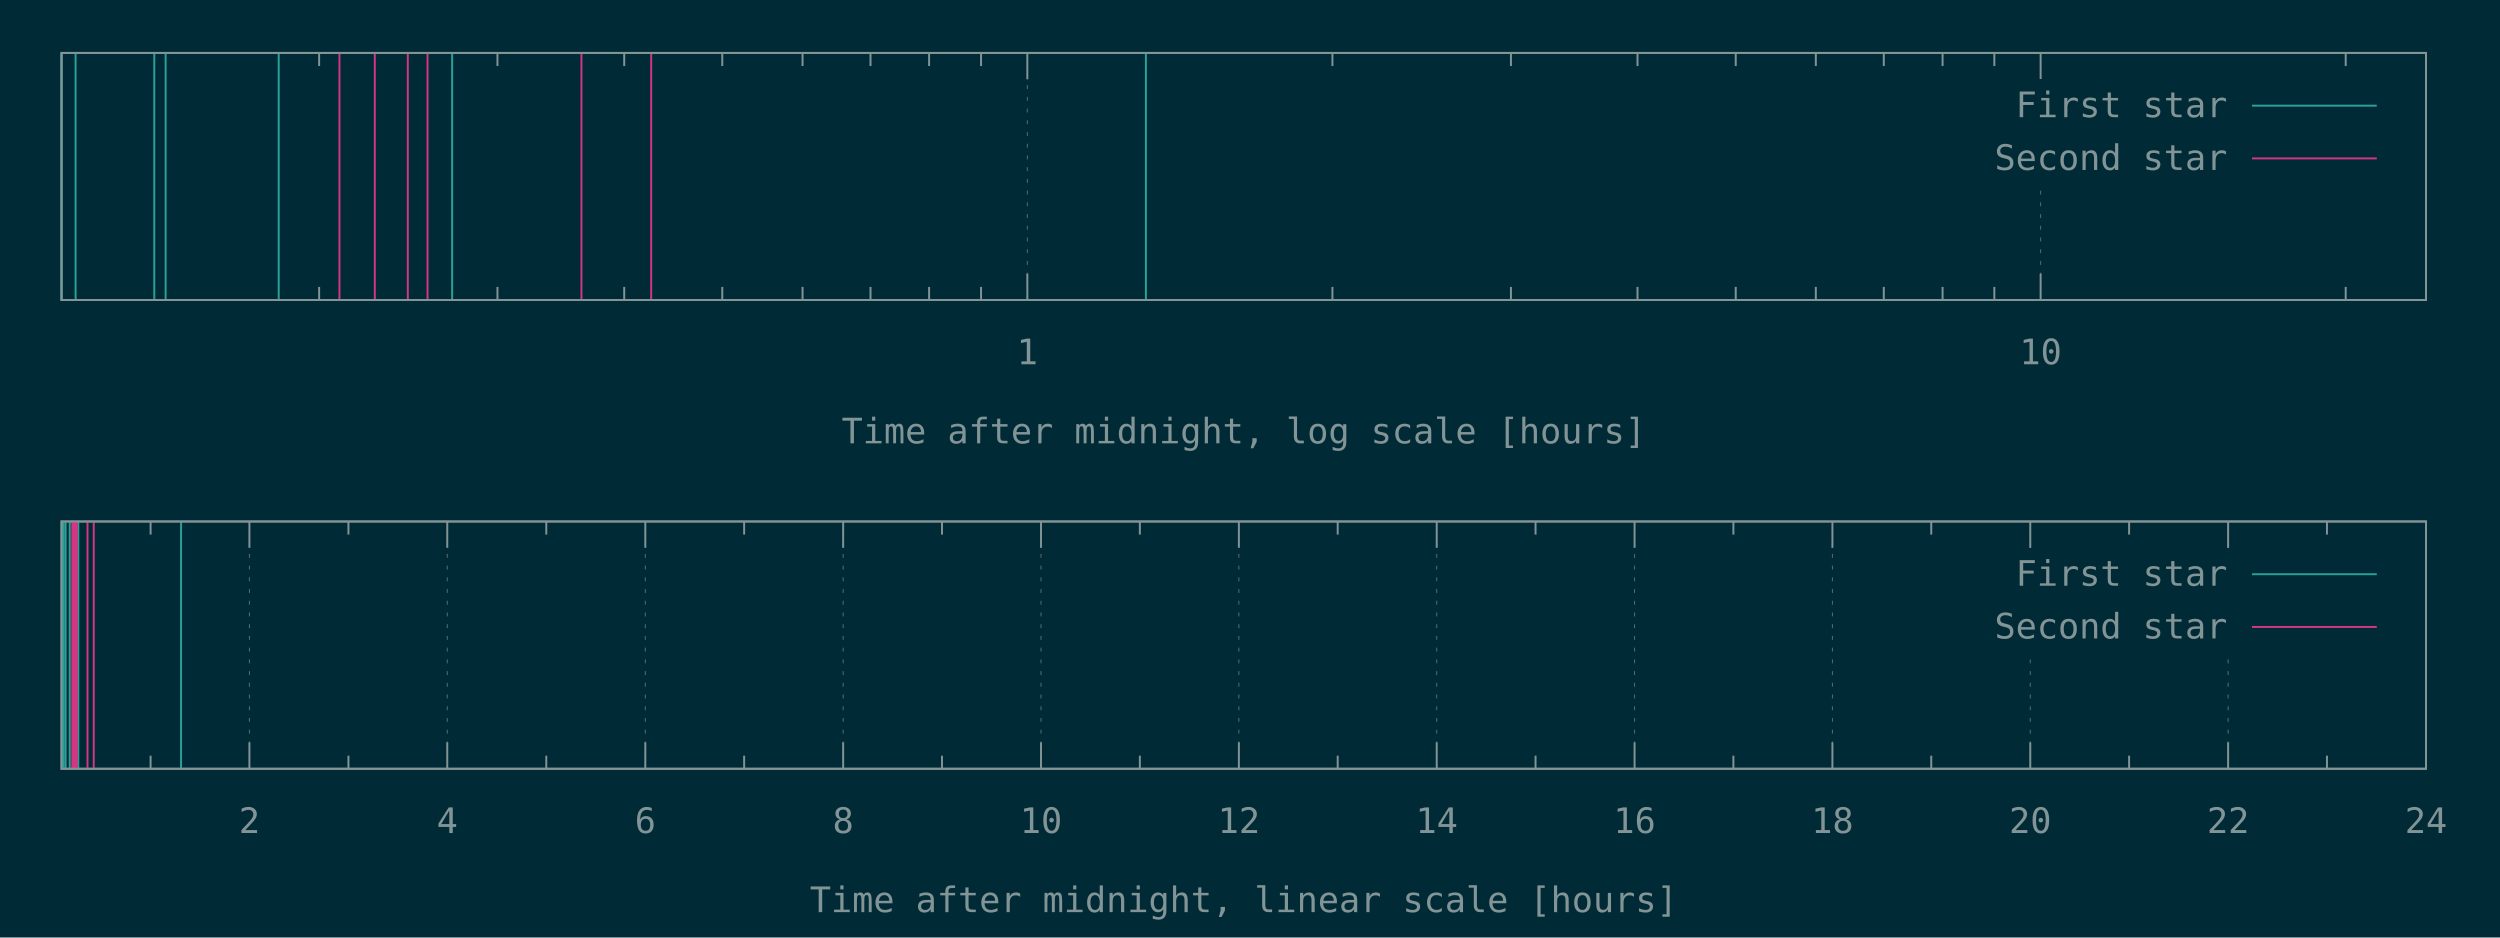
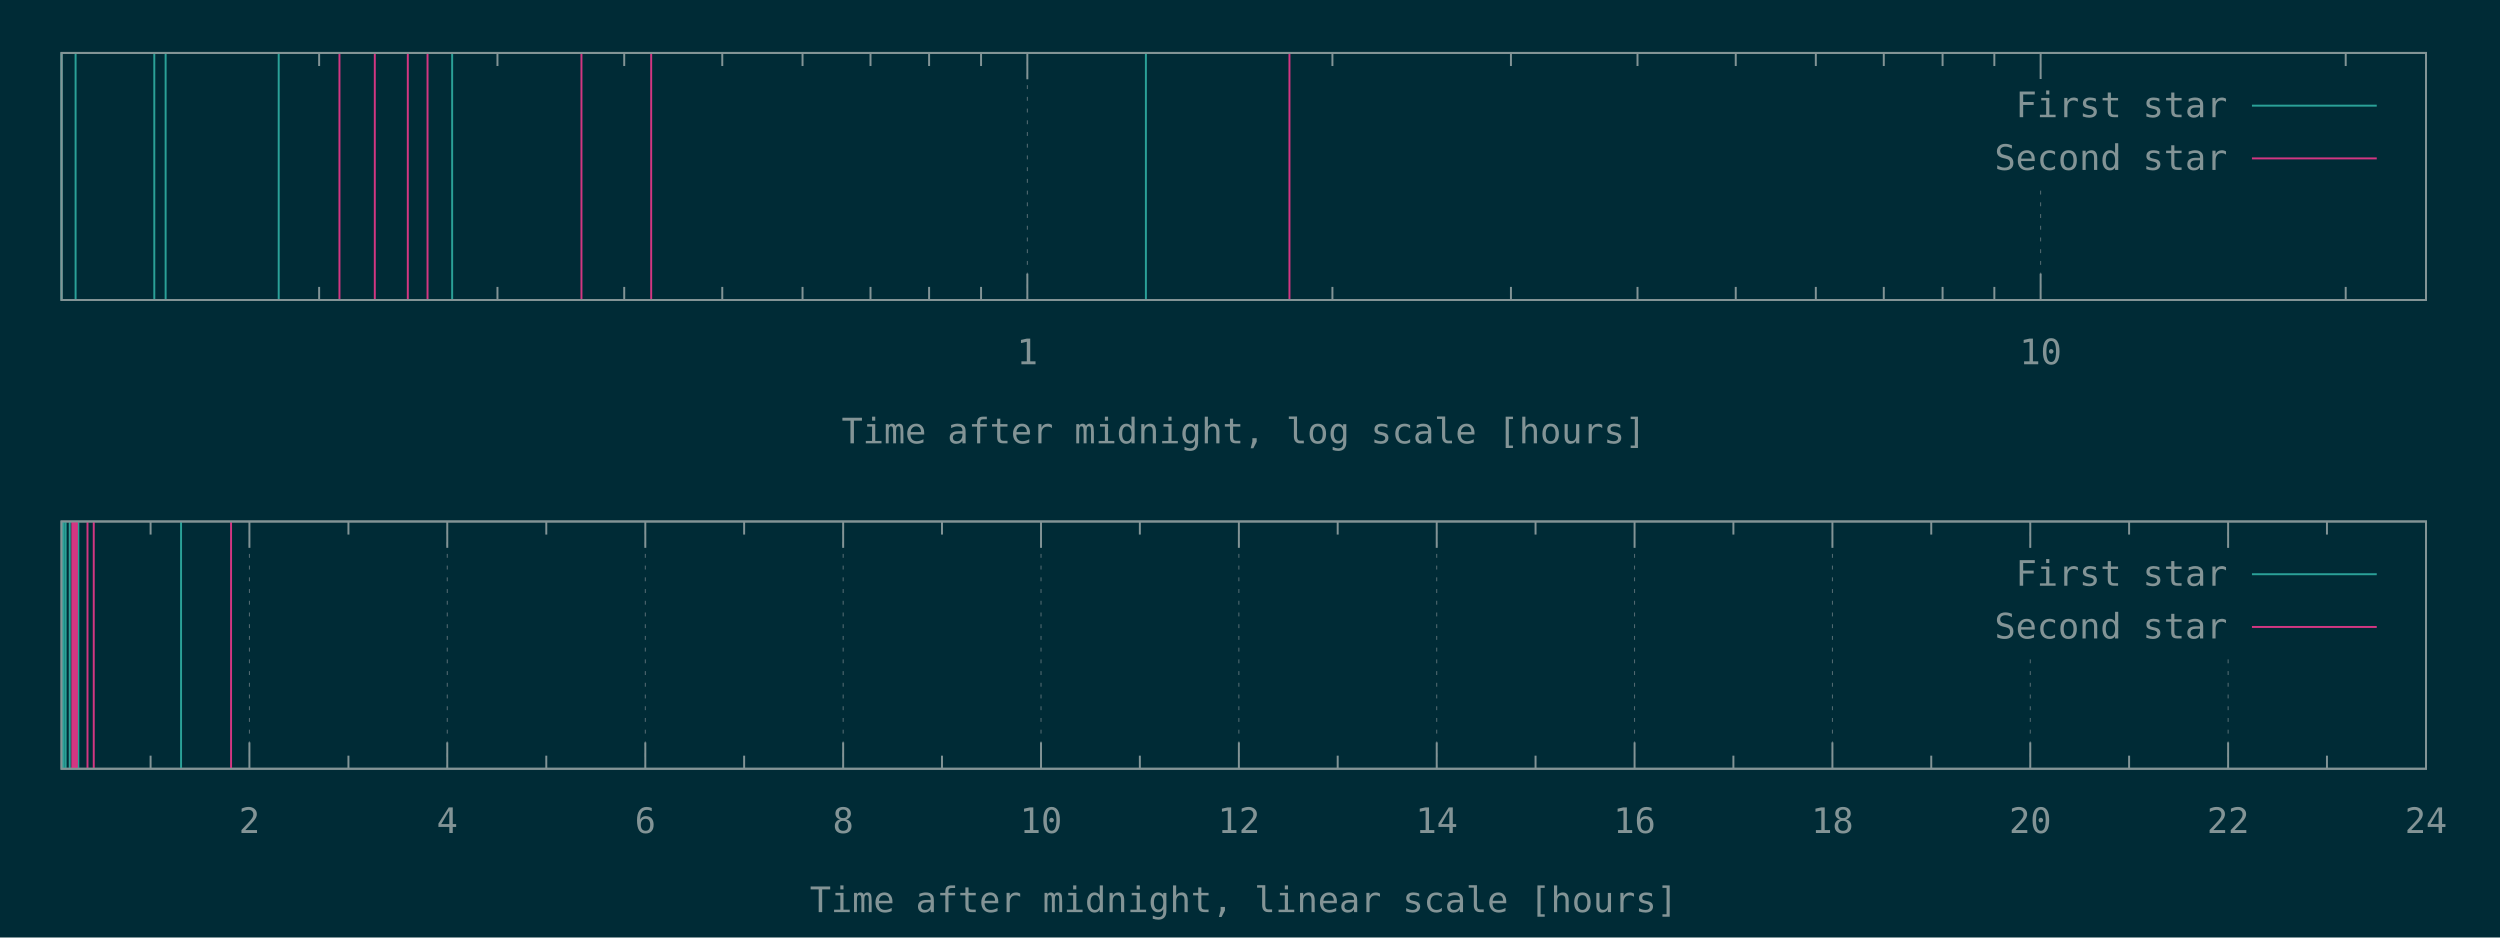
<svg xmlns="http://www.w3.org/2000/svg" xmlns:xlink="http://www.w3.org/1999/xlink" width="1280" height="480" viewBox="0 0 1280 480">
  <g id="gnuplot_canvas">
    <rect x="0" y="0" width="1280" height="480" fill="#002b36" />
    <defs>
      <circle id="gpDot" r="0.5" stroke-width="0.5" stroke="currentColor" />
      <path id="gpPt0" stroke-width="0.148" stroke="currentColor" d="M-1,0 h2 M0,-1 v2" />
      <path id="gpPt1" stroke-width="0.148" stroke="currentColor" d="M-1,-1 L1,1 M1,-1 L-1,1" />
      <path id="gpPt2" stroke-width="0.148" stroke="currentColor" d="M-1,0 L1,0 M0,-1 L0,1 M-1,-1 L1,1 M-1,1 L1,-1" />
      <rect id="gpPt3" stroke-width="0.148" stroke="currentColor" x="-1" y="-1" width="2" height="2" />
      <rect id="gpPt4" stroke-width="0.148" stroke="currentColor" fill="currentColor" x="-1" y="-1" width="2" height="2" />
      <circle id="gpPt5" stroke-width="0.148" stroke="currentColor" cx="0" cy="0" r="1" />
      <use xlink:href="#gpPt5" id="gpPt6" fill="currentColor" stroke="none" />
      <path id="gpPt7" stroke-width="0.148" stroke="currentColor" d="M0,-1.33 L-1.33,0.67 L1.33,0.67 z" />
      <use xlink:href="#gpPt7" id="gpPt8" fill="currentColor" stroke="none" />
      <use xlink:href="#gpPt7" id="gpPt9" stroke="currentColor" transform="rotate(180)" />
      <use xlink:href="#gpPt9" id="gpPt10" fill="currentColor" stroke="none" />
      <use xlink:href="#gpPt3" id="gpPt11" stroke="currentColor" transform="rotate(45)" />
      <use xlink:href="#gpPt11" id="gpPt12" fill="currentColor" stroke="none" />
      <path id="gpPt13" stroke-width="0.148" stroke="currentColor" d="M0,1.330 L1.265,0.411 L0.782,-1.067 L-0.782,-1.076 L-1.265,0.411 z" />
      <use xlink:href="#gpPt13" id="gpPt14" fill="currentColor" stroke="none" />
      <filter id="textbox" filterUnits="objectBoundingBox" x="0" y="0" height="1" width="1">
        <feFlood flood-color="#002B36" flood-opacity="1" result="bgnd" />
        <feComposite in="SourceGraphic" in2="bgnd" operator="atop" />
      </filter>
      <filter id="greybox" filterUnits="objectBoundingBox" x="0" y="0" height="1" width="1">
        <feFlood flood-color="lightgrey" flood-opacity="1" result="grey" />
        <feComposite in="SourceGraphic" in2="grey" operator="atop" />
      </filter>
    </defs>
    <g fill="none" color="#002B36" stroke="currentColor" stroke-width="1.00" stroke-linecap="butt" stroke-linejoin="miter">
</g>
    <g fill="none" color="black" stroke="currentColor" stroke-width="1.00" stroke-linecap="butt" stroke-linejoin="miter">
      <path stroke="rgb(131, 148, 150)" d="M163.4,153.6 L163.4,146.9 M163.4,27.1 L163.4,33.8 M254.7,153.6 L254.7,146.9 M254.7,27.1 L254.7,33.8   M319.6,153.6 L319.6,146.9 M319.6,27.1 L319.6,33.8 M369.8,153.6 L369.8,146.9 M369.8,27.1 L369.8,33.8   M410.9,153.6 L410.9,146.9 M410.9,27.1 L410.9,33.8 M445.7,153.6 L445.7,146.9 M445.7,27.1 L445.7,33.8   M475.7,153.6 L475.7,146.9 M475.7,27.1 L475.7,33.8 M502.3,153.6 L502.3,146.9 M502.3,27.1 L502.3,33.8    " />
    </g>
    <g fill="none" color="black" stroke="rgb(131, 148, 150)" stroke-width="0.50" stroke-linecap="butt" stroke-linejoin="miter">
</g>
    <g fill="none" color="gray" stroke="currentColor" stroke-width="0.50" stroke-linecap="butt" stroke-linejoin="miter">
      <path stroke="rgb( 88, 110, 117)" stroke-dasharray="2,4" class="gridline" d="M526.0,153.6 L526.0,27.1  " />
    </g>
    <g fill="none" color="gray" stroke="rgb( 88, 110, 117)" stroke-width="1.00" stroke-linecap="butt" stroke-linejoin="miter">
</g>
    <g fill="none" color="black" stroke="currentColor" stroke-width="1.00" stroke-linecap="butt" stroke-linejoin="miter">
      <path stroke="rgb(131, 148, 150)" d="M526.0,153.6 L526.0,140.1 M526.0,27.1 L526.0,40.6  " />
      <g transform="translate(526.0,186.5)" stroke="none" fill="rgb(131,148,150)" font-family="Inconsolata" font-size="18.00" text-anchor="middle">
        <text>
          <tspan font-family="Inconsolata"> 1</tspan>
        </text>
      </g>
    </g>
    <g fill="none" color="black" stroke="currentColor" stroke-width="1.00" stroke-linecap="butt" stroke-linejoin="miter">
      <path stroke="rgb(131, 148, 150)" d="M682.2,153.6 L682.2,146.9 M682.2,27.1 L682.2,33.8 M773.6,153.6 L773.6,146.9 M773.6,27.1 L773.6,33.8   M838.4,153.6 L838.4,146.9 M838.4,27.1 L838.4,33.8 M888.7,153.6 L888.7,146.9 M888.7,27.1 L888.7,33.8   M929.7,153.6 L929.7,146.9 M929.7,27.1 L929.7,33.8 M964.5,153.6 L964.5,146.9 M964.5,27.1 L964.5,33.8   M994.6,153.6 L994.6,146.9 M994.6,27.1 L994.6,33.8 M1021.1,153.6 L1021.1,146.9 M1021.1,27.1 L1021.1,33.8    " />
    </g>
    <g fill="none" color="black" stroke="rgb(131, 148, 150)" stroke-width="0.50" stroke-linecap="butt" stroke-linejoin="miter">
</g>
    <g fill="none" color="gray" stroke="currentColor" stroke-width="0.50" stroke-linecap="butt" stroke-linejoin="miter">
      <path stroke="rgb( 88, 110, 117)" stroke-dasharray="2,4" class="gridline" d="M1044.8,153.6 L1044.8,94.6 M1044.8,40.6 L1044.8,27.1  " />
    </g>
    <g fill="none" color="gray" stroke="rgb( 88, 110, 117)" stroke-width="1.00" stroke-linecap="butt" stroke-linejoin="miter">
</g>
    <g fill="none" color="black" stroke="currentColor" stroke-width="1.00" stroke-linecap="butt" stroke-linejoin="miter">
      <path stroke="rgb(131, 148, 150)" d="M1044.8,153.6 L1044.8,140.1 M1044.8,27.1 L1044.8,40.6  " />
      <g transform="translate(1044.8,186.5)" stroke="none" fill="rgb(131,148,150)" font-family="Inconsolata" font-size="18.00" text-anchor="middle">
        <text>
          <tspan font-family="Inconsolata"> 10</tspan>
        </text>
      </g>
    </g>
    <g fill="none" color="black" stroke="currentColor" stroke-width="1.00" stroke-linecap="butt" stroke-linejoin="miter">
      <path stroke="rgb(131, 148, 150)" d="M1201.0,153.6 L1201.0,146.9 M1201.0,27.1 L1201.0,33.8  " />
    </g>
    <g fill="none" color="black" stroke="currentColor" stroke-width="1.00" stroke-linecap="butt" stroke-linejoin="miter">
      <path stroke="rgb(131, 148, 150)" d="M31.5,27.1 L31.5,153.6 L1242.1,153.6 L1242.1,27.1 L31.5,27.1 Z  " />
    </g>
    <g fill="none" color="black" stroke="currentColor" stroke-width="1.00" stroke-linecap="butt" stroke-linejoin="miter">
      <g transform="translate(636.8,227.0)" stroke="none" fill="rgb(131,148,150)" font-family="Inconsolata" font-size="18.00" text-anchor="middle">
        <text>
          <tspan font-family="Inconsolata">Time after midnight, log scale [hours]</tspan>
        </text>
      </g>
    </g>
    <g fill="none" color="black" stroke="currentColor" stroke-width="1.00" stroke-linecap="butt" stroke-linejoin="miter">
</g>
    <g id="gnuplot_plot_1a">
      <g fill="none" color="black" stroke="currentColor" stroke-width="1.00" stroke-linecap="butt" stroke-linejoin="miter">
        <path stroke="rgb( 42, 161, 152)" d="M31.5,153.6 L31.5,27.1 M38.7,153.6 L38.7,27.1 M79.0,153.6 L79.0,27.1 M84.8,153.6 L84.8,27.1   M142.7,153.6 L142.7,27.1 M231.5,153.6 L231.5,27.1 M586.7,153.6 L586.7,27.1  " />
      </g>
    </g>
    <g id="gnuplot_plot_2a">
      <g fill="none" color="black" stroke="currentColor" stroke-width="1.00" stroke-linecap="butt" stroke-linejoin="miter">
-         <path stroke="rgb(211,  54, 130)" d="M173.8,153.6 L173.8,27.1 M191.9,153.6 L191.9,27.1 M208.8,153.6 L208.8,27.1 M218.9,153.6 L218.9,27.1   M297.7,153.6 L297.7,27.1 M333.4,153.6 L333.4,27.1  " />
+         <path stroke="rgb(211,  54, 130)" d="M173.8,153.6 L173.8,27.1 M191.9,153.6 L191.9,27.1 M208.8,153.6 L208.8,27.1 M218.9,153.6 L218.9,27.1   M297.7,153.6 L297.7,27.1 M333.4,153.6 L333.4,27.1 M660.2,153.6 L660.2,27.1  " />
      </g>
    </g>
    <g stroke="none" shape-rendering="crispEdges">
      <polygon fill="#002B36" points="1001.8,94.6 1229.5,94.6 1229.5,40.6 1001.8,40.6 " />
    </g>
    <g id="gnuplot_plot_1a">
      <g fill="none" color="black" stroke="currentColor" stroke-width="1.00" stroke-linecap="butt" stroke-linejoin="miter">
        <g transform="translate(1140.4,60.0)" stroke="none" fill="rgb(131,148,150)" font-family="Inconsolata" font-size="18.00" text-anchor="end">
          <text>
            <tspan font-family="Inconsolata">First star</tspan>
          </text>
        </g>
      </g>
      <g fill="none" color="black" stroke="currentColor" stroke-width="1.00" stroke-linecap="butt" stroke-linejoin="miter">
        <path stroke="rgb( 42, 161, 152)" d="M1153.0,54.1 L1216.9,54.1  " />
      </g>
    </g>
    <g id="gnuplot_plot_2a">
      <g fill="none" color="black" stroke="currentColor" stroke-width="1.00" stroke-linecap="butt" stroke-linejoin="miter">
        <g transform="translate(1140.4,87.0)" stroke="none" fill="rgb(131,148,150)" font-family="Inconsolata" font-size="18.00" text-anchor="end">
          <text>
            <tspan font-family="Inconsolata">Second star</tspan>
          </text>
        </g>
      </g>
      <g fill="none" color="black" stroke="currentColor" stroke-width="1.00" stroke-linecap="butt" stroke-linejoin="miter">
        <path stroke="rgb(211,  54, 130)" d="M1153.0,81.1 L1216.9,81.1  " />
      </g>
    </g>
    <g fill="none" color="#002B36" stroke="rgb(211,  54, 130)" stroke-width="2.00" stroke-linecap="butt" stroke-linejoin="miter">
</g>
    <g fill="none" color="black" stroke="currentColor" stroke-width="2.00" stroke-linecap="butt" stroke-linejoin="miter">
</g>
    <g fill="none" color="black" stroke="black" stroke-width="1.00" stroke-linecap="butt" stroke-linejoin="miter">
</g>
    <g fill="none" color="black" stroke="currentColor" stroke-width="1.00" stroke-linecap="butt" stroke-linejoin="miter">
      <path stroke="rgb(131, 148, 150)" d="M31.5,27.1 L31.5,153.6 L1242.1,153.6 L1242.1,27.1 L31.5,27.1 Z  " />
    </g>
    <g fill="none" color="black" stroke="currentColor" stroke-width="1.00" stroke-linecap="butt" stroke-linejoin="miter">
</g>
    <g fill="none" color="black" stroke="currentColor" stroke-width="1.00" stroke-linecap="butt" stroke-linejoin="miter">
      <path stroke="rgb(131, 148, 150)" d="M77.1,393.6 L77.1,386.9 M77.1,267.0 L77.1,273.7  " />
    </g>
    <g fill="none" color="black" stroke="rgb(131, 148, 150)" stroke-width="0.50" stroke-linecap="butt" stroke-linejoin="miter">
</g>
    <g fill="none" color="gray" stroke="currentColor" stroke-width="0.50" stroke-linecap="butt" stroke-linejoin="miter">
      <path stroke="rgb( 88, 110, 117)" stroke-dasharray="2,4" class="gridline" d="M127.7,393.6 L127.7,267.0  " />
    </g>
    <g fill="none" color="gray" stroke="rgb( 88, 110, 117)" stroke-width="1.00" stroke-linecap="butt" stroke-linejoin="miter">
</g>
    <g fill="none" color="black" stroke="currentColor" stroke-width="1.00" stroke-linecap="butt" stroke-linejoin="miter">
      <path stroke="rgb(131, 148, 150)" d="M127.7,393.6 L127.7,380.1 M127.7,267.0 L127.7,280.5  " />
      <g transform="translate(127.7,426.5)" stroke="none" fill="rgb(131,148,150)" font-family="Inconsolata" font-size="18.00" text-anchor="middle">
        <text>
          <tspan font-family="Inconsolata"> 2</tspan>
        </text>
      </g>
    </g>
    <g fill="none" color="black" stroke="currentColor" stroke-width="1.00" stroke-linecap="butt" stroke-linejoin="miter">
      <path stroke="rgb(131, 148, 150)" d="M178.4,393.6 L178.4,386.9 M178.4,267.0 L178.4,273.7  " />
    </g>
    <g fill="none" color="black" stroke="rgb(131, 148, 150)" stroke-width="0.50" stroke-linecap="butt" stroke-linejoin="miter">
</g>
    <g fill="none" color="gray" stroke="currentColor" stroke-width="0.50" stroke-linecap="butt" stroke-linejoin="miter">
      <path stroke="rgb( 88, 110, 117)" stroke-dasharray="2,4" class="gridline" d="M229.0,393.6 L229.0,267.0  " />
    </g>
    <g fill="none" color="gray" stroke="rgb( 88, 110, 117)" stroke-width="1.00" stroke-linecap="butt" stroke-linejoin="miter">
</g>
    <g fill="none" color="black" stroke="currentColor" stroke-width="1.00" stroke-linecap="butt" stroke-linejoin="miter">
      <path stroke="rgb(131, 148, 150)" d="M229.0,393.6 L229.0,380.1 M229.0,267.0 L229.0,280.5  " />
      <g transform="translate(229.0,426.5)" stroke="none" fill="rgb(131,148,150)" font-family="Inconsolata" font-size="18.00" text-anchor="middle">
        <text>
          <tspan font-family="Inconsolata"> 4</tspan>
        </text>
      </g>
    </g>
    <g fill="none" color="black" stroke="currentColor" stroke-width="1.00" stroke-linecap="butt" stroke-linejoin="miter">
      <path stroke="rgb(131, 148, 150)" d="M279.7,393.6 L279.7,386.9 M279.7,267.0 L279.7,273.7  " />
    </g>
    <g fill="none" color="black" stroke="rgb(131, 148, 150)" stroke-width="0.50" stroke-linecap="butt" stroke-linejoin="miter">
</g>
    <g fill="none" color="gray" stroke="currentColor" stroke-width="0.50" stroke-linecap="butt" stroke-linejoin="miter">
      <path stroke="rgb( 88, 110, 117)" stroke-dasharray="2,4" class="gridline" d="M330.4,393.6 L330.4,267.0  " />
    </g>
    <g fill="none" color="gray" stroke="rgb( 88, 110, 117)" stroke-width="1.00" stroke-linecap="butt" stroke-linejoin="miter">
</g>
    <g fill="none" color="black" stroke="currentColor" stroke-width="1.00" stroke-linecap="butt" stroke-linejoin="miter">
      <path stroke="rgb(131, 148, 150)" d="M330.4,393.6 L330.4,380.1 M330.4,267.0 L330.4,280.5  " />
      <g transform="translate(330.4,426.5)" stroke="none" fill="rgb(131,148,150)" font-family="Inconsolata" font-size="18.00" text-anchor="middle">
        <text>
          <tspan font-family="Inconsolata"> 6</tspan>
        </text>
      </g>
    </g>
    <g fill="none" color="black" stroke="currentColor" stroke-width="1.00" stroke-linecap="butt" stroke-linejoin="miter">
      <path stroke="rgb(131, 148, 150)" d="M381.0,393.6 L381.0,386.9 M381.0,267.0 L381.0,273.7  " />
    </g>
    <g fill="none" color="black" stroke="rgb(131, 148, 150)" stroke-width="0.50" stroke-linecap="butt" stroke-linejoin="miter">
</g>
    <g fill="none" color="gray" stroke="currentColor" stroke-width="0.50" stroke-linecap="butt" stroke-linejoin="miter">
      <path stroke="rgb( 88, 110, 117)" stroke-dasharray="2,4" class="gridline" d="M431.7,393.6 L431.7,267.0  " />
    </g>
    <g fill="none" color="gray" stroke="rgb( 88, 110, 117)" stroke-width="1.00" stroke-linecap="butt" stroke-linejoin="miter">
</g>
    <g fill="none" color="black" stroke="currentColor" stroke-width="1.00" stroke-linecap="butt" stroke-linejoin="miter">
      <path stroke="rgb(131, 148, 150)" d="M431.7,393.6 L431.7,380.1 M431.7,267.0 L431.7,280.5  " />
      <g transform="translate(431.7,426.5)" stroke="none" fill="rgb(131,148,150)" font-family="Inconsolata" font-size="18.00" text-anchor="middle">
        <text>
          <tspan font-family="Inconsolata"> 8</tspan>
        </text>
      </g>
    </g>
    <g fill="none" color="black" stroke="currentColor" stroke-width="1.00" stroke-linecap="butt" stroke-linejoin="miter">
      <path stroke="rgb(131, 148, 150)" d="M482.3,393.6 L482.3,386.9 M482.3,267.0 L482.3,273.7  " />
    </g>
    <g fill="none" color="black" stroke="rgb(131, 148, 150)" stroke-width="0.50" stroke-linecap="butt" stroke-linejoin="miter">
</g>
    <g fill="none" color="gray" stroke="currentColor" stroke-width="0.50" stroke-linecap="butt" stroke-linejoin="miter">
      <path stroke="rgb( 88, 110, 117)" stroke-dasharray="2,4" class="gridline" d="M533.0,393.6 L533.0,267.0  " />
    </g>
    <g fill="none" color="gray" stroke="rgb( 88, 110, 117)" stroke-width="1.00" stroke-linecap="butt" stroke-linejoin="miter">
</g>
    <g fill="none" color="black" stroke="currentColor" stroke-width="1.00" stroke-linecap="butt" stroke-linejoin="miter">
      <path stroke="rgb(131, 148, 150)" d="M533.0,393.6 L533.0,380.1 M533.0,267.0 L533.0,280.5  " />
      <g transform="translate(533.0,426.5)" stroke="none" fill="rgb(131,148,150)" font-family="Inconsolata" font-size="18.00" text-anchor="middle">
        <text>
          <tspan font-family="Inconsolata"> 10</tspan>
        </text>
      </g>
    </g>
    <g fill="none" color="black" stroke="currentColor" stroke-width="1.00" stroke-linecap="butt" stroke-linejoin="miter">
      <path stroke="rgb(131, 148, 150)" d="M583.6,393.6 L583.6,386.9 M583.6,267.0 L583.6,273.7  " />
    </g>
    <g fill="none" color="black" stroke="rgb(131, 148, 150)" stroke-width="0.50" stroke-linecap="butt" stroke-linejoin="miter">
</g>
    <g fill="none" color="gray" stroke="currentColor" stroke-width="0.50" stroke-linecap="butt" stroke-linejoin="miter">
      <path stroke="rgb( 88, 110, 117)" stroke-dasharray="2,4" class="gridline" d="M634.3,393.6 L634.3,267.0  " />
    </g>
    <g fill="none" color="gray" stroke="rgb( 88, 110, 117)" stroke-width="1.00" stroke-linecap="butt" stroke-linejoin="miter">
</g>
    <g fill="none" color="black" stroke="currentColor" stroke-width="1.00" stroke-linecap="butt" stroke-linejoin="miter">
      <path stroke="rgb(131, 148, 150)" d="M634.3,393.6 L634.3,380.1 M634.3,267.0 L634.3,280.5  " />
      <g transform="translate(634.3,426.5)" stroke="none" fill="rgb(131,148,150)" font-family="Inconsolata" font-size="18.00" text-anchor="middle">
        <text>
          <tspan font-family="Inconsolata"> 12</tspan>
        </text>
      </g>
    </g>
    <g fill="none" color="black" stroke="currentColor" stroke-width="1.00" stroke-linecap="butt" stroke-linejoin="miter">
      <path stroke="rgb(131, 148, 150)" d="M684.9,393.6 L684.9,386.9 M684.9,267.0 L684.9,273.7  " />
    </g>
    <g fill="none" color="black" stroke="rgb(131, 148, 150)" stroke-width="0.50" stroke-linecap="butt" stroke-linejoin="miter">
</g>
    <g fill="none" color="gray" stroke="currentColor" stroke-width="0.50" stroke-linecap="butt" stroke-linejoin="miter">
      <path stroke="rgb( 88, 110, 117)" stroke-dasharray="2,4" class="gridline" d="M735.6,393.6 L735.6,267.0  " />
    </g>
    <g fill="none" color="gray" stroke="rgb( 88, 110, 117)" stroke-width="1.00" stroke-linecap="butt" stroke-linejoin="miter">
</g>
    <g fill="none" color="black" stroke="currentColor" stroke-width="1.00" stroke-linecap="butt" stroke-linejoin="miter">
      <path stroke="rgb(131, 148, 150)" d="M735.6,393.6 L735.6,380.1 M735.6,267.0 L735.6,280.5  " />
      <g transform="translate(735.6,426.5)" stroke="none" fill="rgb(131,148,150)" font-family="Inconsolata" font-size="18.00" text-anchor="middle">
        <text>
          <tspan font-family="Inconsolata"> 14</tspan>
        </text>
      </g>
    </g>
    <g fill="none" color="black" stroke="currentColor" stroke-width="1.00" stroke-linecap="butt" stroke-linejoin="miter">
      <path stroke="rgb(131, 148, 150)" d="M786.2,393.6 L786.2,386.9 M786.2,267.0 L786.2,273.7  " />
    </g>
    <g fill="none" color="black" stroke="rgb(131, 148, 150)" stroke-width="0.50" stroke-linecap="butt" stroke-linejoin="miter">
</g>
    <g fill="none" color="gray" stroke="currentColor" stroke-width="0.50" stroke-linecap="butt" stroke-linejoin="miter">
      <path stroke="rgb( 88, 110, 117)" stroke-dasharray="2,4" class="gridline" d="M836.9,393.6 L836.9,267.0  " />
    </g>
    <g fill="none" color="gray" stroke="rgb( 88, 110, 117)" stroke-width="1.00" stroke-linecap="butt" stroke-linejoin="miter">
</g>
    <g fill="none" color="black" stroke="currentColor" stroke-width="1.00" stroke-linecap="butt" stroke-linejoin="miter">
      <path stroke="rgb(131, 148, 150)" d="M836.9,393.6 L836.9,380.1 M836.9,267.0 L836.9,280.5  " />
      <g transform="translate(836.9,426.5)" stroke="none" fill="rgb(131,148,150)" font-family="Inconsolata" font-size="18.00" text-anchor="middle">
        <text>
          <tspan font-family="Inconsolata"> 16</tspan>
        </text>
      </g>
    </g>
    <g fill="none" color="black" stroke="currentColor" stroke-width="1.00" stroke-linecap="butt" stroke-linejoin="miter">
      <path stroke="rgb(131, 148, 150)" d="M887.5,393.6 L887.5,386.9 M887.5,267.0 L887.5,273.7  " />
    </g>
    <g fill="none" color="black" stroke="rgb(131, 148, 150)" stroke-width="0.50" stroke-linecap="butt" stroke-linejoin="miter">
</g>
    <g fill="none" color="gray" stroke="currentColor" stroke-width="0.50" stroke-linecap="butt" stroke-linejoin="miter">
      <path stroke="rgb( 88, 110, 117)" stroke-dasharray="2,4" class="gridline" d="M938.2,393.6 L938.2,267.0  " />
    </g>
    <g fill="none" color="gray" stroke="rgb( 88, 110, 117)" stroke-width="1.00" stroke-linecap="butt" stroke-linejoin="miter">
</g>
    <g fill="none" color="black" stroke="currentColor" stroke-width="1.00" stroke-linecap="butt" stroke-linejoin="miter">
      <path stroke="rgb(131, 148, 150)" d="M938.2,393.6 L938.2,380.1 M938.2,267.0 L938.2,280.5  " />
      <g transform="translate(938.2,426.5)" stroke="none" fill="rgb(131,148,150)" font-family="Inconsolata" font-size="18.00" text-anchor="middle">
        <text>
          <tspan font-family="Inconsolata"> 18</tspan>
        </text>
      </g>
    </g>
    <g fill="none" color="black" stroke="currentColor" stroke-width="1.00" stroke-linecap="butt" stroke-linejoin="miter">
      <path stroke="rgb(131, 148, 150)" d="M988.8,393.6 L988.8,386.9 M988.8,267.0 L988.8,273.7  " />
    </g>
    <g fill="none" color="black" stroke="rgb(131, 148, 150)" stroke-width="0.50" stroke-linecap="butt" stroke-linejoin="miter">
</g>
    <g fill="none" color="gray" stroke="currentColor" stroke-width="0.50" stroke-linecap="butt" stroke-linejoin="miter">
      <path stroke="rgb( 88, 110, 117)" stroke-dasharray="2,4" class="gridline" d="M1039.5,393.6 L1039.5,334.5 M1039.5,280.5 L1039.5,267.0  " />
    </g>
    <g fill="none" color="gray" stroke="rgb( 88, 110, 117)" stroke-width="1.00" stroke-linecap="butt" stroke-linejoin="miter">
</g>
    <g fill="none" color="black" stroke="currentColor" stroke-width="1.00" stroke-linecap="butt" stroke-linejoin="miter">
      <path stroke="rgb(131, 148, 150)" d="M1039.5,393.6 L1039.5,380.1 M1039.5,267.0 L1039.5,280.5  " />
      <g transform="translate(1039.5,426.5)" stroke="none" fill="rgb(131,148,150)" font-family="Inconsolata" font-size="18.00" text-anchor="middle">
        <text>
          <tspan font-family="Inconsolata"> 20</tspan>
        </text>
      </g>
    </g>
    <g fill="none" color="black" stroke="currentColor" stroke-width="1.00" stroke-linecap="butt" stroke-linejoin="miter">
      <path stroke="rgb(131, 148, 150)" d="M1090.1,393.6 L1090.1,386.9 M1090.1,267.0 L1090.1,273.7  " />
    </g>
    <g fill="none" color="black" stroke="rgb(131, 148, 150)" stroke-width="0.50" stroke-linecap="butt" stroke-linejoin="miter">
</g>
    <g fill="none" color="gray" stroke="currentColor" stroke-width="0.50" stroke-linecap="butt" stroke-linejoin="miter">
      <path stroke="rgb( 88, 110, 117)" stroke-dasharray="2,4" class="gridline" d="M1140.8,393.6 L1140.8,334.5 M1140.8,280.5 L1140.8,267.0  " />
    </g>
    <g fill="none" color="gray" stroke="rgb( 88, 110, 117)" stroke-width="1.00" stroke-linecap="butt" stroke-linejoin="miter">
</g>
    <g fill="none" color="black" stroke="currentColor" stroke-width="1.00" stroke-linecap="butt" stroke-linejoin="miter">
      <path stroke="rgb(131, 148, 150)" d="M1140.8,393.6 L1140.8,380.1 M1140.8,267.0 L1140.8,280.5  " />
      <g transform="translate(1140.8,426.5)" stroke="none" fill="rgb(131,148,150)" font-family="Inconsolata" font-size="18.00" text-anchor="middle">
        <text>
          <tspan font-family="Inconsolata"> 22</tspan>
        </text>
      </g>
    </g>
    <g fill="none" color="black" stroke="currentColor" stroke-width="1.00" stroke-linecap="butt" stroke-linejoin="miter">
      <path stroke="rgb(131, 148, 150)" d="M1191.4,393.6 L1191.4,386.9 M1191.4,267.0 L1191.4,273.7  " />
    </g>
    <g fill="none" color="black" stroke="rgb(131, 148, 150)" stroke-width="0.50" stroke-linecap="butt" stroke-linejoin="miter">
</g>
    <g fill="none" color="gray" stroke="currentColor" stroke-width="0.50" stroke-linecap="butt" stroke-linejoin="miter">
      <path stroke="rgb( 88, 110, 117)" stroke-dasharray="2,4" class="gridline" d="M1242.1,393.6 L1242.1,267.0  " />
    </g>
    <g fill="none" color="gray" stroke="rgb( 88, 110, 117)" stroke-width="1.00" stroke-linecap="butt" stroke-linejoin="miter">
</g>
    <g fill="none" color="black" stroke="currentColor" stroke-width="1.00" stroke-linecap="butt" stroke-linejoin="miter">
      <path stroke="rgb(131, 148, 150)" d="M1242.1,393.6 L1242.1,380.1 M1242.1,267.0 L1242.1,280.5  " />
      <g transform="translate(1242.1,426.5)" stroke="none" fill="rgb(131,148,150)" font-family="Inconsolata" font-size="18.00" text-anchor="middle">
        <text>
          <tspan font-family="Inconsolata"> 24</tspan>
        </text>
      </g>
    </g>
    <g fill="none" color="black" stroke="currentColor" stroke-width="1.00" stroke-linecap="butt" stroke-linejoin="miter">
</g>
    <g fill="none" color="black" stroke="currentColor" stroke-width="1.00" stroke-linecap="butt" stroke-linejoin="miter">
      <path stroke="rgb(131, 148, 150)" d="M31.5,267.0 L31.5,393.6 L1242.1,393.6 L1242.1,267.0 L31.5,267.0 Z  " />
    </g>
    <g fill="none" color="black" stroke="currentColor" stroke-width="1.00" stroke-linecap="butt" stroke-linejoin="miter">
      <g transform="translate(636.8,467.0)" stroke="none" fill="rgb(131,148,150)" font-family="Inconsolata" font-size="18.00" text-anchor="middle">
        <text>
          <tspan font-family="Inconsolata">Time after midnight, linear scale [hours]</tspan>
        </text>
      </g>
    </g>
    <g fill="none" color="black" stroke="currentColor" stroke-width="1.00" stroke-linecap="butt" stroke-linejoin="miter">
</g>
    <g id="gnuplot_plot_1b">
      <g fill="none" color="black" stroke="currentColor" stroke-width="1.00" stroke-linecap="butt" stroke-linejoin="miter">
        <path stroke="rgb( 42, 161, 152)" d="M32.1,393.6 L32.1,267.0 M32.3,393.6 L32.3,267.0 M33.4,393.6 L33.4,267.0 M33.6,393.6 L33.6,267.0   M35.7,393.6 L35.7,267.0 M40.1,393.6 L40.1,267.0 M92.7,393.6 L92.7,267.0  " />
      </g>
    </g>
    <g id="gnuplot_plot_2b">
      <g fill="none" color="black" stroke="currentColor" stroke-width="1.00" stroke-linecap="butt" stroke-linejoin="miter">
-         <path stroke="rgb(211,  54, 130)" d="M37.0,393.6 L37.0,267.0 M37.9,393.6 L37.9,267.0 M38.8,393.6 L38.8,267.0 M39.4,393.6 L39.4,267.0   M44.8,393.6 L44.8,267.0 M48.0,393.6 L48.0,267.0  " />
+         <path stroke="rgb(211,  54, 130)" d="M37.0,393.6 L37.0,267.0 M37.9,393.6 L37.9,267.0 M38.8,393.6 L38.8,267.0 M39.4,393.6 L39.4,267.0   M44.8,393.6 L44.8,267.0 M48.0,393.6 L48.0,267.0 M118.3,393.6 L118.3,267.0  " />
      </g>
    </g>
    <g stroke="none" shape-rendering="crispEdges">
      <polygon fill="#002B36" points="1001.8,334.5 1229.5,334.5 1229.5,280.5 1001.8,280.5 " />
    </g>
    <g id="gnuplot_plot_1b">
      <g fill="none" color="black" stroke="currentColor" stroke-width="1.00" stroke-linecap="butt" stroke-linejoin="miter">
        <g transform="translate(1140.4,299.9)" stroke="none" fill="rgb(131,148,150)" font-family="Inconsolata" font-size="18.00" text-anchor="end">
          <text>
            <tspan font-family="Inconsolata">First star</tspan>
          </text>
        </g>
      </g>
      <g fill="none" color="black" stroke="currentColor" stroke-width="1.00" stroke-linecap="butt" stroke-linejoin="miter">
        <path stroke="rgb( 42, 161, 152)" d="M1153.0,294.0 L1216.9,294.0  " />
      </g>
    </g>
    <g id="gnuplot_plot_2b">
      <g fill="none" color="black" stroke="currentColor" stroke-width="1.00" stroke-linecap="butt" stroke-linejoin="miter">
        <g transform="translate(1140.4,326.9)" stroke="none" fill="rgb(131,148,150)" font-family="Inconsolata" font-size="18.00" text-anchor="end">
          <text>
            <tspan font-family="Inconsolata">Second star</tspan>
          </text>
        </g>
      </g>
      <g fill="none" color="black" stroke="currentColor" stroke-width="1.00" stroke-linecap="butt" stroke-linejoin="miter">
        <path stroke="rgb(211,  54, 130)" d="M1153.0,321.0 L1216.9,321.0  " />
      </g>
    </g>
    <g fill="none" color="#002B36" stroke="rgb(211,  54, 130)" stroke-width="2.00" stroke-linecap="butt" stroke-linejoin="miter">
</g>
    <g fill="none" color="black" stroke="currentColor" stroke-width="2.00" stroke-linecap="butt" stroke-linejoin="miter">
</g>
    <g fill="none" color="black" stroke="black" stroke-width="1.00" stroke-linecap="butt" stroke-linejoin="miter">
</g>
    <g fill="none" color="black" stroke="currentColor" stroke-width="1.00" stroke-linecap="butt" stroke-linejoin="miter">
      <path stroke="rgb(131, 148, 150)" d="M31.5,267.0 L31.5,393.6 L1242.1,393.6 L1242.1,267.0 L31.5,267.0 Z  " />
    </g>
    <g fill="none" color="black" stroke="currentColor" stroke-width="1.00" stroke-linecap="butt" stroke-linejoin="miter">
</g>
  </g>
</svg>
